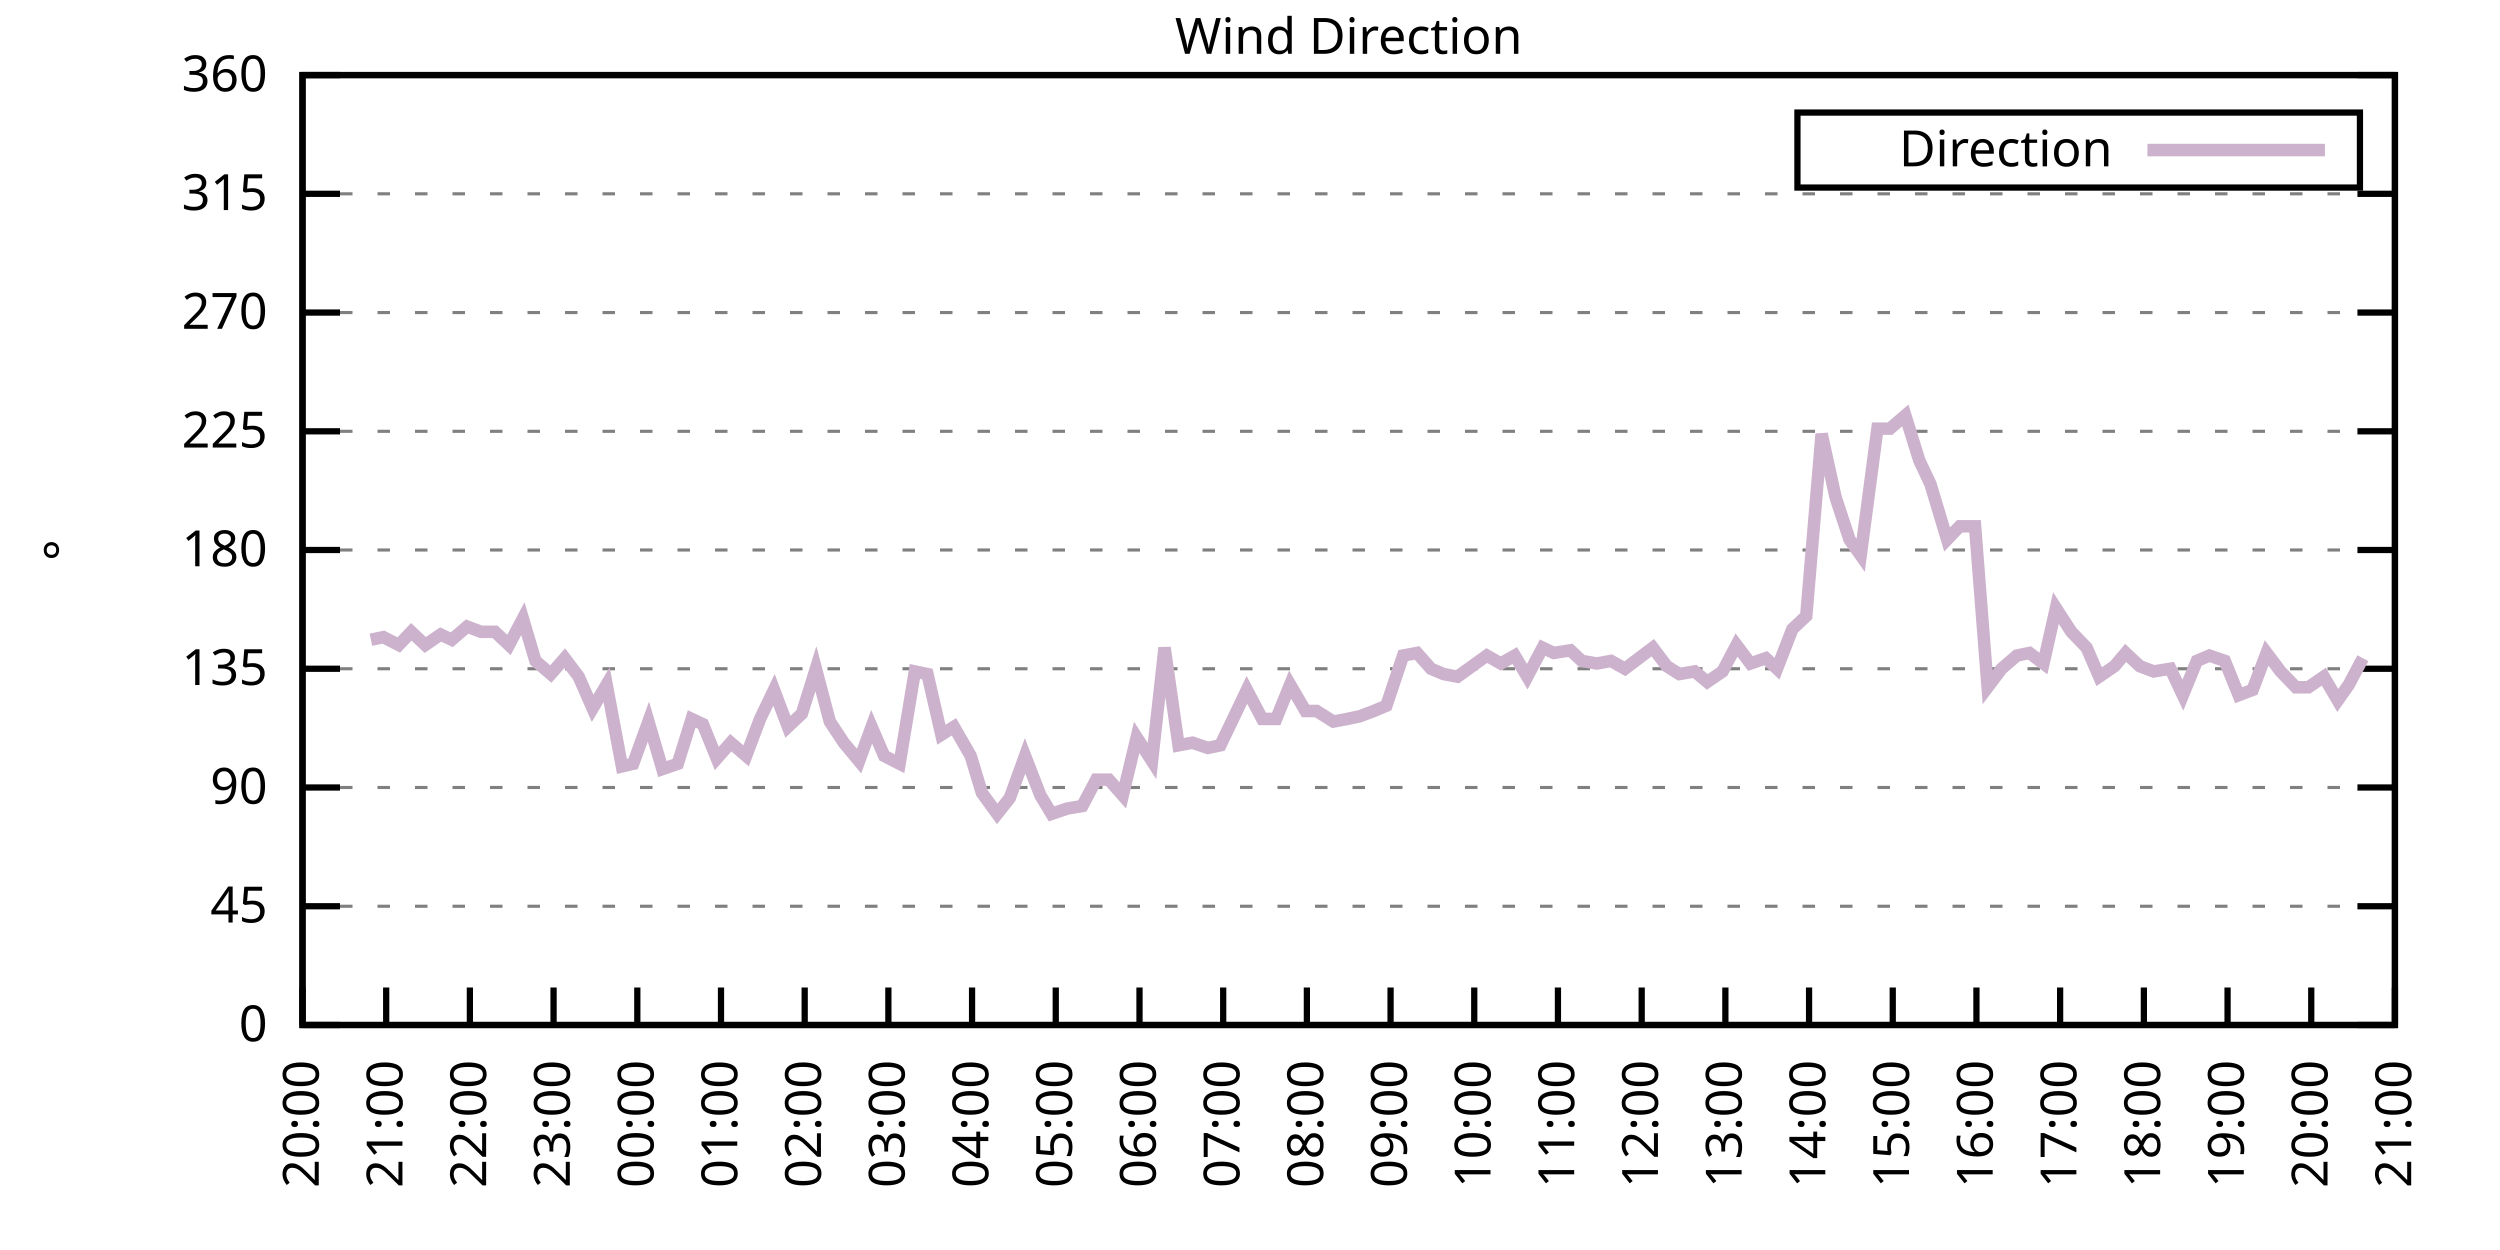
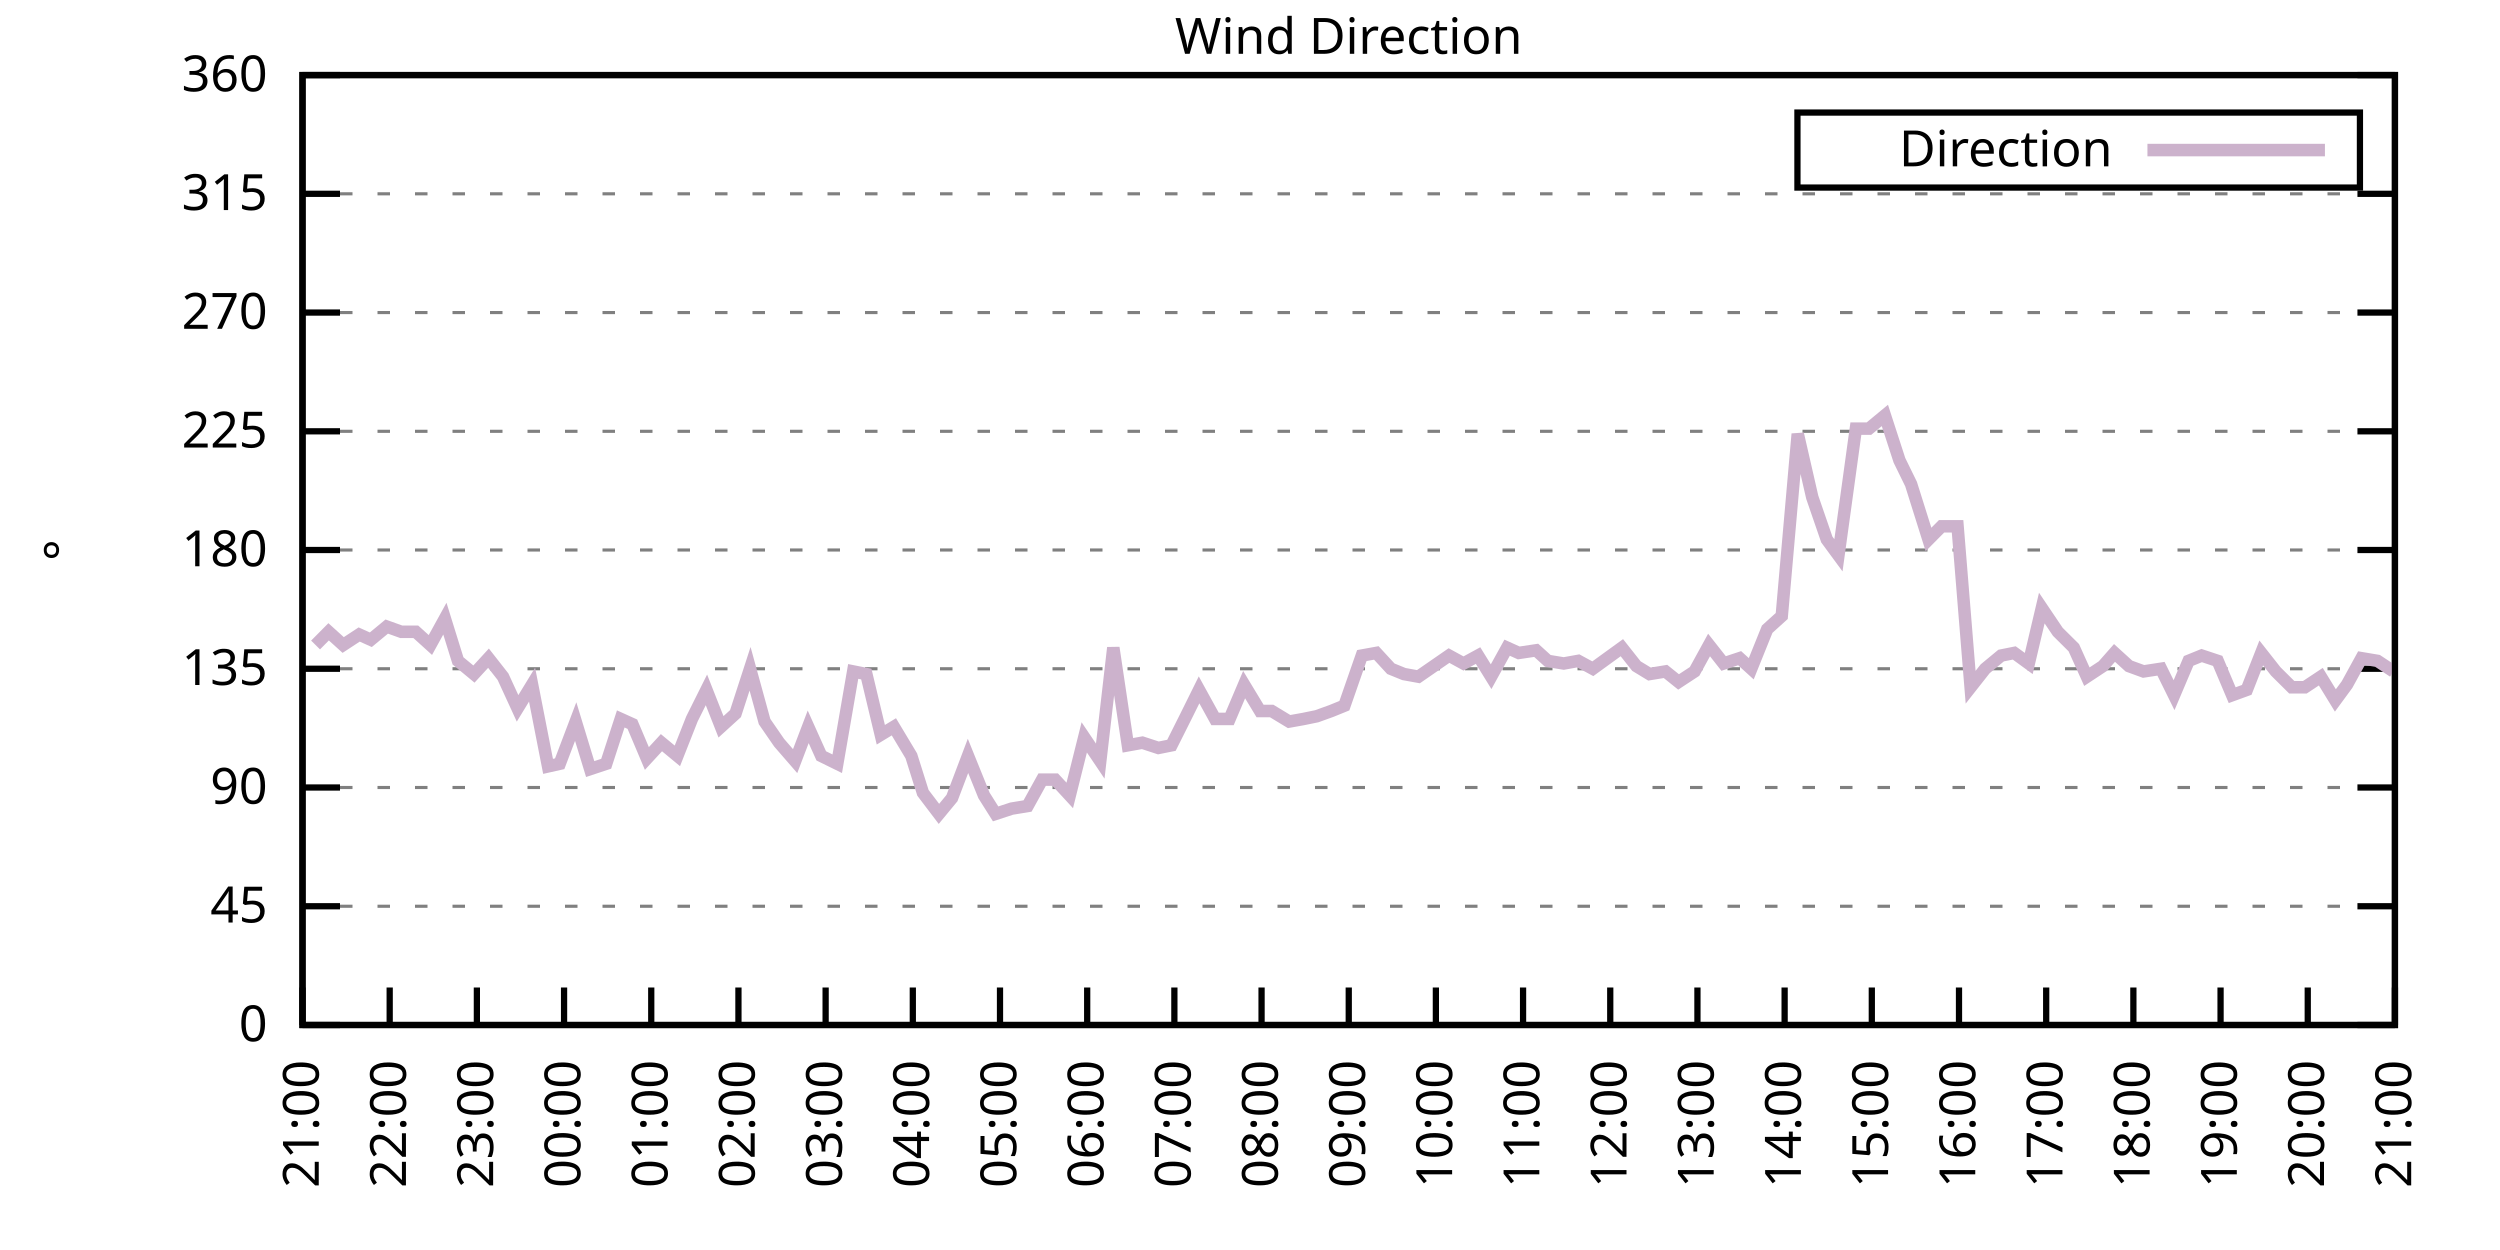
<svg xmlns="http://www.w3.org/2000/svg" xmlns:xlink="http://www.w3.org/1999/xlink" width="400" height="200" viewBox="0 0 400 200">
  <g id="gnuplot_canvas">
    <rect x="0" y="0" width="400" height="200" fill="none" />
    <defs>
      <circle id="gpDot" r="0.5" stroke-width="0.5" stroke="currentColor" />
      <path id="gpPt0" stroke-width="0.333" stroke="currentColor" d="M-1,0 h2 M0,-1 v2" />
      <path id="gpPt1" stroke-width="0.333" stroke="currentColor" d="M-1,-1 L1,1 M1,-1 L-1,1" />
      <path id="gpPt2" stroke-width="0.333" stroke="currentColor" d="M-1,0 L1,0 M0,-1 L0,1 M-1,-1 L1,1 M-1,1 L1,-1" />
      <rect id="gpPt3" stroke-width="0.333" stroke="currentColor" x="-1" y="-1" width="2" height="2" />
      <rect id="gpPt4" stroke-width="0.333" stroke="currentColor" fill="currentColor" x="-1" y="-1" width="2" height="2" />
      <circle id="gpPt5" stroke-width="0.333" stroke="currentColor" cx="0" cy="0" r="1" />
      <use xlink:href="#gpPt5" id="gpPt6" fill="currentColor" stroke="none" />
      <path id="gpPt7" stroke-width="0.333" stroke="currentColor" d="M0,-1.33 L-1.33,0.67 L1.33,0.67 z" />
      <use xlink:href="#gpPt7" id="gpPt8" fill="currentColor" stroke="none" />
      <use xlink:href="#gpPt7" id="gpPt9" stroke="currentColor" transform="rotate(180)" />
      <use xlink:href="#gpPt9" id="gpPt10" fill="currentColor" stroke="none" />
      <use xlink:href="#gpPt3" id="gpPt11" stroke="currentColor" transform="rotate(45)" />
      <use xlink:href="#gpPt11" id="gpPt12" fill="currentColor" stroke="none" />
      <path id="gpPt13" stroke-width="0.333" stroke="currentColor" d="M0,1.330 L1.265,0.411 L0.782,-1.067 L-0.782,-1.076 L-1.265,0.411 z" />
      <use xlink:href="#gpPt13" id="gpPt14" fill="currentColor" stroke="none" />
      <filter id="textbox" filterUnits="objectBoundingBox" x="0" y="0" height="1" width="1">
        <feFlood flood-color="white" flood-opacity="1" result="bgnd" />
        <feComposite in="SourceGraphic" in2="bgnd" operator="atop" />
      </filter>
      <filter id="greybox" filterUnits="objectBoundingBox" x="0" y="0" height="1" width="1">
        <feFlood flood-color="lightgrey" flood-opacity="1" result="grey" />
        <feComposite in="SourceGraphic" in2="grey" operator="atop" />
      </filter>
    </defs>
    <g fill="none" color="white" stroke="currentColor" stroke-width="1.00" stroke-linecap="butt" stroke-linejoin="miter">
</g>
    <g fill="none" color="black" stroke="currentColor" stroke-width="1.00" stroke-linecap="butt" stroke-linejoin="miter">
      <g stroke="none" shape-rendering="crispEdges">
        <polygon fill="rgb(255, 255, 255)" points="48.40,164.00 383.18,164.00 383.18,12.02 48.40,12.02 " />
      </g>
    </g>
    <g fill="none" color="black" stroke="currentColor" stroke-width="1.00" stroke-linecap="butt" stroke-linejoin="miter">
</g>
    <g fill="none" color="black" stroke="black" stroke-width="0.50" stroke-linecap="butt" stroke-linejoin="miter">
</g>
    <g fill="none" color="gray" stroke="currentColor" stroke-width="0.50" stroke-linecap="butt" stroke-linejoin="miter">
      <path stroke="gray" stroke-dasharray="2,4" class="gridline" d="M48.40,164.00 L383.19,164.00  " />
    </g>
    <g fill="none" color="gray" stroke="gray" stroke-width="1.00" stroke-linecap="butt" stroke-linejoin="miter">
</g>
    <g fill="none" color="black" stroke="currentColor" stroke-width="1.00" stroke-linecap="butt" stroke-linejoin="miter">
      <path stroke="black" d="M48.40,164.00 L54.40,164.00 M383.19,164.00 L377.19,164.00  " />
      <g transform="translate(42.80,166.60)" stroke="none" fill="black" font-family="Sans" font-size="8.00" text-anchor="end">
        <text>
          <tspan font-family="Sans"> 0</tspan>
        </text>
      </g>
    </g>
    <g fill="none" color="black" stroke="currentColor" stroke-width="1.00" stroke-linecap="butt" stroke-linejoin="miter">
</g>
    <g fill="none" color="black" stroke="black" stroke-width="0.50" stroke-linecap="butt" stroke-linejoin="miter">
</g>
    <g fill="none" color="gray" stroke="currentColor" stroke-width="0.50" stroke-linecap="butt" stroke-linejoin="miter">
      <path stroke="gray" stroke-dasharray="2,4" class="gridline" d="M48.40,145.00 L383.19,145.00  " />
    </g>
    <g fill="none" color="gray" stroke="gray" stroke-width="1.00" stroke-linecap="butt" stroke-linejoin="miter">
</g>
    <g fill="none" color="black" stroke="currentColor" stroke-width="1.00" stroke-linecap="butt" stroke-linejoin="miter">
      <path stroke="black" d="M48.40,145.00 L54.40,145.00 M383.19,145.00 L377.19,145.00  " />
      <g transform="translate(42.80,147.60)" stroke="none" fill="black" font-family="Sans" font-size="8.00" text-anchor="end">
        <text>
          <tspan font-family="Sans"> 45</tspan>
        </text>
      </g>
    </g>
    <g fill="none" color="black" stroke="currentColor" stroke-width="1.00" stroke-linecap="butt" stroke-linejoin="miter">
</g>
    <g fill="none" color="black" stroke="black" stroke-width="0.50" stroke-linecap="butt" stroke-linejoin="miter">
</g>
    <g fill="none" color="gray" stroke="currentColor" stroke-width="0.50" stroke-linecap="butt" stroke-linejoin="miter">
      <path stroke="gray" stroke-dasharray="2,4" class="gridline" d="M48.40,126.00 L383.19,126.00  " />
    </g>
    <g fill="none" color="gray" stroke="gray" stroke-width="1.00" stroke-linecap="butt" stroke-linejoin="miter">
</g>
    <g fill="none" color="black" stroke="currentColor" stroke-width="1.00" stroke-linecap="butt" stroke-linejoin="miter">
      <path stroke="black" d="M48.40,126.00 L54.40,126.00 M383.19,126.00 L377.19,126.00  " />
      <g transform="translate(42.80,128.60)" stroke="none" fill="black" font-family="Sans" font-size="8.00" text-anchor="end">
        <text>
          <tspan font-family="Sans"> 90</tspan>
        </text>
      </g>
    </g>
    <g fill="none" color="black" stroke="currentColor" stroke-width="1.00" stroke-linecap="butt" stroke-linejoin="miter">
</g>
    <g fill="none" color="black" stroke="black" stroke-width="0.50" stroke-linecap="butt" stroke-linejoin="miter">
</g>
    <g fill="none" color="gray" stroke="currentColor" stroke-width="0.50" stroke-linecap="butt" stroke-linejoin="miter">
      <path stroke="gray" stroke-dasharray="2,4" class="gridline" d="M48.40,107.00 L383.19,107.00  " />
    </g>
    <g fill="none" color="gray" stroke="gray" stroke-width="1.00" stroke-linecap="butt" stroke-linejoin="miter">
</g>
    <g fill="none" color="black" stroke="currentColor" stroke-width="1.00" stroke-linecap="butt" stroke-linejoin="miter">
      <path stroke="black" d="M48.40,107.00 L54.40,107.00 M383.19,107.00 L377.19,107.00  " />
      <g transform="translate(42.80,109.60)" stroke="none" fill="black" font-family="Sans" font-size="8.00" text-anchor="end">
        <text>
          <tspan font-family="Sans"> 135</tspan>
        </text>
      </g>
    </g>
    <g fill="none" color="black" stroke="currentColor" stroke-width="1.00" stroke-linecap="butt" stroke-linejoin="miter">
</g>
    <g fill="none" color="black" stroke="black" stroke-width="0.50" stroke-linecap="butt" stroke-linejoin="miter">
</g>
    <g fill="none" color="gray" stroke="currentColor" stroke-width="0.50" stroke-linecap="butt" stroke-linejoin="miter">
      <path stroke="gray" stroke-dasharray="2,4" class="gridline" d="M48.40,88.00 L383.19,88.00  " />
    </g>
    <g fill="none" color="gray" stroke="gray" stroke-width="1.00" stroke-linecap="butt" stroke-linejoin="miter">
</g>
    <g fill="none" color="black" stroke="currentColor" stroke-width="1.00" stroke-linecap="butt" stroke-linejoin="miter">
      <path stroke="black" d="M48.40,88.00 L54.40,88.00 M383.19,88.00 L377.19,88.00  " />
      <g transform="translate(42.80,90.60)" stroke="none" fill="black" font-family="Sans" font-size="8.00" text-anchor="end">
        <text>
          <tspan font-family="Sans"> 180</tspan>
        </text>
      </g>
    </g>
    <g fill="none" color="black" stroke="currentColor" stroke-width="1.00" stroke-linecap="butt" stroke-linejoin="miter">
</g>
    <g fill="none" color="black" stroke="black" stroke-width="0.50" stroke-linecap="butt" stroke-linejoin="miter">
</g>
    <g fill="none" color="gray" stroke="currentColor" stroke-width="0.50" stroke-linecap="butt" stroke-linejoin="miter">
      <path stroke="gray" stroke-dasharray="2,4" class="gridline" d="M48.40,69.01 L383.19,69.01  " />
    </g>
    <g fill="none" color="gray" stroke="gray" stroke-width="1.00" stroke-linecap="butt" stroke-linejoin="miter">
</g>
    <g fill="none" color="black" stroke="currentColor" stroke-width="1.00" stroke-linecap="butt" stroke-linejoin="miter">
      <path stroke="black" d="M48.40,69.01 L54.40,69.01 M383.19,69.01 L377.19,69.01  " />
      <g transform="translate(42.80,71.61)" stroke="none" fill="black" font-family="Sans" font-size="8.00" text-anchor="end">
        <text>
          <tspan font-family="Sans"> 225</tspan>
        </text>
      </g>
    </g>
    <g fill="none" color="black" stroke="currentColor" stroke-width="1.00" stroke-linecap="butt" stroke-linejoin="miter">
</g>
    <g fill="none" color="black" stroke="black" stroke-width="0.50" stroke-linecap="butt" stroke-linejoin="miter">
</g>
    <g fill="none" color="gray" stroke="currentColor" stroke-width="0.50" stroke-linecap="butt" stroke-linejoin="miter">
      <path stroke="gray" stroke-dasharray="2,4" class="gridline" d="M48.40,50.01 L383.19,50.01  " />
    </g>
    <g fill="none" color="gray" stroke="gray" stroke-width="1.00" stroke-linecap="butt" stroke-linejoin="miter">
</g>
    <g fill="none" color="black" stroke="currentColor" stroke-width="1.00" stroke-linecap="butt" stroke-linejoin="miter">
      <path stroke="black" d="M48.40,50.01 L54.40,50.01 M383.19,50.01 L377.19,50.01  " />
      <g transform="translate(42.80,52.61)" stroke="none" fill="black" font-family="Sans" font-size="8.00" text-anchor="end">
        <text>
          <tspan font-family="Sans"> 270</tspan>
        </text>
      </g>
    </g>
    <g fill="none" color="black" stroke="currentColor" stroke-width="1.00" stroke-linecap="butt" stroke-linejoin="miter">
</g>
    <g fill="none" color="black" stroke="black" stroke-width="0.50" stroke-linecap="butt" stroke-linejoin="miter">
</g>
    <g fill="none" color="gray" stroke="currentColor" stroke-width="0.50" stroke-linecap="butt" stroke-linejoin="miter">
      <path stroke="gray" stroke-dasharray="2,4" class="gridline" d="M48.40,31.01 L383.19,31.01  " />
    </g>
    <g fill="none" color="gray" stroke="gray" stroke-width="1.00" stroke-linecap="butt" stroke-linejoin="miter">
</g>
    <g fill="none" color="black" stroke="currentColor" stroke-width="1.00" stroke-linecap="butt" stroke-linejoin="miter">
      <path stroke="black" d="M48.40,31.01 L54.40,31.01 M383.19,31.01 L377.19,31.01  " />
      <g transform="translate(42.80,33.61)" stroke="none" fill="black" font-family="Sans" font-size="8.00" text-anchor="end">
        <text>
          <tspan font-family="Sans"> 315</tspan>
        </text>
      </g>
    </g>
    <g fill="none" color="black" stroke="currentColor" stroke-width="1.00" stroke-linecap="butt" stroke-linejoin="miter">
</g>
    <g fill="none" color="black" stroke="black" stroke-width="0.50" stroke-linecap="butt" stroke-linejoin="miter">
</g>
    <g fill="none" color="gray" stroke="currentColor" stroke-width="0.50" stroke-linecap="butt" stroke-linejoin="miter">
      <path stroke="gray" stroke-dasharray="2,4" class="gridline" d="M48.40,12.01 L383.19,12.01  " />
    </g>
    <g fill="none" color="gray" stroke="gray" stroke-width="1.00" stroke-linecap="butt" stroke-linejoin="miter">
</g>
    <g fill="none" color="black" stroke="currentColor" stroke-width="1.00" stroke-linecap="butt" stroke-linejoin="miter">
      <path stroke="black" d="M48.40,12.01 L54.40,12.01 M383.19,12.01 L377.19,12.01  " />
      <g transform="translate(42.80,14.61)" stroke="none" fill="black" font-family="Sans" font-size="8.00" text-anchor="end">
        <text>
          <tspan font-family="Sans"> 360</tspan>
        </text>
      </g>
    </g>
    <g fill="none" color="black" stroke="currentColor" stroke-width="1.00" stroke-linecap="butt" stroke-linejoin="miter">
      <path stroke="black" d="M48.40,164.00 L48.40,158.00  " />
      <g transform="translate(51.00,169.60) rotate(270.00)" stroke="none" fill="black" font-family="Sans" font-size="8.00" text-anchor="end">
        <text>
-           <tspan font-family="Sans">20:00</tspan>
-         </text>
-       </g>
-     </g>
-     <g fill="none" color="black" stroke="currentColor" stroke-width="1.00" stroke-linecap="butt" stroke-linejoin="miter">
-       <path stroke="black" d="M61.79,164.00 L61.79,158.00  " />
-       <g transform="translate(64.39,169.60) rotate(270.00)" stroke="none" fill="black" font-family="Sans" font-size="8.00" text-anchor="end">
-         <text>
          <tspan font-family="Sans">21:00</tspan>
        </text>
      </g>
    </g>
    <g fill="none" color="black" stroke="currentColor" stroke-width="1.00" stroke-linecap="butt" stroke-linejoin="miter">
-       <path stroke="black" d="M75.18,164.00 L75.18,158.00  " />
-       <g transform="translate(77.78,169.60) rotate(270.00)" stroke="none" fill="black" font-family="Sans" font-size="8.00" text-anchor="end">
+       <path stroke="black" d="M62.35,164.00 L62.35,158.00  " />
+       <g transform="translate(64.95,169.60) rotate(270.00)" stroke="none" fill="black" font-family="Sans" font-size="8.00" text-anchor="end">
        <text>
          <tspan font-family="Sans">22:00</tspan>
        </text>
      </g>
    </g>
    <g fill="none" color="black" stroke="currentColor" stroke-width="1.00" stroke-linecap="butt" stroke-linejoin="miter">
-       <path stroke="black" d="M88.57,164.00 L88.57,158.00  " />
-       <g transform="translate(91.17,169.60) rotate(270.00)" stroke="none" fill="black" font-family="Sans" font-size="8.00" text-anchor="end">
+       <path stroke="black" d="M76.30,164.00 L76.30,158.00  " />
+       <g transform="translate(78.90,169.60) rotate(270.00)" stroke="none" fill="black" font-family="Sans" font-size="8.00" text-anchor="end">
        <text>
          <tspan font-family="Sans">23:00</tspan>
        </text>
      </g>
    </g>
    <g fill="none" color="black" stroke="currentColor" stroke-width="1.00" stroke-linecap="butt" stroke-linejoin="miter">
-       <path stroke="black" d="M101.97,164.00 L101.97,158.00  " />
-       <g transform="translate(104.57,169.60) rotate(270.00)" stroke="none" fill="black" font-family="Sans" font-size="8.00" text-anchor="end">
+       <path stroke="black" d="M90.25,164.00 L90.25,158.00  " />
+       <g transform="translate(92.85,169.60) rotate(270.00)" stroke="none" fill="black" font-family="Sans" font-size="8.00" text-anchor="end">
        <text>
          <tspan font-family="Sans">00:00</tspan>
        </text>
      </g>
    </g>
    <g fill="none" color="black" stroke="currentColor" stroke-width="1.00" stroke-linecap="butt" stroke-linejoin="miter">
-       <path stroke="black" d="M115.36,164.00 L115.36,158.00  " />
-       <g transform="translate(117.96,169.60) rotate(270.00)" stroke="none" fill="black" font-family="Sans" font-size="8.00" text-anchor="end">
+       <path stroke="black" d="M104.20,164.00 L104.20,158.00  " />
+       <g transform="translate(106.80,169.60) rotate(270.00)" stroke="none" fill="black" font-family="Sans" font-size="8.00" text-anchor="end">
        <text>
          <tspan font-family="Sans">01:00</tspan>
        </text>
      </g>
    </g>
    <g fill="none" color="black" stroke="currentColor" stroke-width="1.00" stroke-linecap="butt" stroke-linejoin="miter">
-       <path stroke="black" d="M128.75,164.00 L128.75,158.00  " />
-       <g transform="translate(131.35,169.60) rotate(270.00)" stroke="none" fill="black" font-family="Sans" font-size="8.00" text-anchor="end">
+       <path stroke="black" d="M118.15,164.00 L118.15,158.00  " />
+       <g transform="translate(120.75,169.60) rotate(270.00)" stroke="none" fill="black" font-family="Sans" font-size="8.00" text-anchor="end">
        <text>
          <tspan font-family="Sans">02:00</tspan>
        </text>
      </g>
    </g>
    <g fill="none" color="black" stroke="currentColor" stroke-width="1.00" stroke-linecap="butt" stroke-linejoin="miter">
-       <path stroke="black" d="M142.14,164.00 L142.14,158.00  " />
-       <g transform="translate(144.74,169.60) rotate(270.00)" stroke="none" fill="black" font-family="Sans" font-size="8.00" text-anchor="end">
+       <path stroke="black" d="M132.10,164.00 L132.10,158.00  " />
+       <g transform="translate(134.70,169.60) rotate(270.00)" stroke="none" fill="black" font-family="Sans" font-size="8.00" text-anchor="end">
        <text>
          <tspan font-family="Sans">03:00</tspan>
        </text>
      </g>
    </g>
    <g fill="none" color="black" stroke="currentColor" stroke-width="1.00" stroke-linecap="butt" stroke-linejoin="miter">
-       <path stroke="black" d="M155.53,164.00 L155.53,158.00  " />
-       <g transform="translate(158.13,169.60) rotate(270.00)" stroke="none" fill="black" font-family="Sans" font-size="8.00" text-anchor="end">
+       <path stroke="black" d="M146.05,164.00 L146.05,158.00  " />
+       <g transform="translate(148.65,169.60) rotate(270.00)" stroke="none" fill="black" font-family="Sans" font-size="8.00" text-anchor="end">
        <text>
          <tspan font-family="Sans">04:00</tspan>
        </text>
      </g>
    </g>
    <g fill="none" color="black" stroke="currentColor" stroke-width="1.00" stroke-linecap="butt" stroke-linejoin="miter">
-       <path stroke="black" d="M168.92,164.00 L168.92,158.00  " />
-       <g transform="translate(171.52,169.60) rotate(270.00)" stroke="none" fill="black" font-family="Sans" font-size="8.00" text-anchor="end">
+       <path stroke="black" d="M160.00,164.00 L160.00,158.00  " />
+       <g transform="translate(162.60,169.60) rotate(270.00)" stroke="none" fill="black" font-family="Sans" font-size="8.00" text-anchor="end">
        <text>
          <tspan font-family="Sans">05:00</tspan>
        </text>
      </g>
    </g>
    <g fill="none" color="black" stroke="currentColor" stroke-width="1.00" stroke-linecap="butt" stroke-linejoin="miter">
-       <path stroke="black" d="M182.32,164.00 L182.32,158.00  " />
-       <g transform="translate(184.92,169.60) rotate(270.00)" stroke="none" fill="black" font-family="Sans" font-size="8.00" text-anchor="end">
+       <path stroke="black" d="M173.95,164.00 L173.95,158.00  " />
+       <g transform="translate(176.55,169.60) rotate(270.00)" stroke="none" fill="black" font-family="Sans" font-size="8.00" text-anchor="end">
        <text>
          <tspan font-family="Sans">06:00</tspan>
        </text>
      </g>
    </g>
    <g fill="none" color="black" stroke="currentColor" stroke-width="1.00" stroke-linecap="butt" stroke-linejoin="miter">
-       <path stroke="black" d="M195.71,164.00 L195.71,158.00  " />
-       <g transform="translate(198.31,169.60) rotate(270.00)" stroke="none" fill="black" font-family="Sans" font-size="8.00" text-anchor="end">
+       <path stroke="black" d="M187.90,164.00 L187.90,158.00  " />
+       <g transform="translate(190.50,169.60) rotate(270.00)" stroke="none" fill="black" font-family="Sans" font-size="8.00" text-anchor="end">
        <text>
          <tspan font-family="Sans">07:00</tspan>
        </text>
      </g>
    </g>
    <g fill="none" color="black" stroke="currentColor" stroke-width="1.00" stroke-linecap="butt" stroke-linejoin="miter">
-       <path stroke="black" d="M209.10,164.00 L209.10,158.00  " />
-       <g transform="translate(211.70,169.60) rotate(270.00)" stroke="none" fill="black" font-family="Sans" font-size="8.00" text-anchor="end">
+       <path stroke="black" d="M201.85,164.00 L201.85,158.00  " />
+       <g transform="translate(204.45,169.60) rotate(270.00)" stroke="none" fill="black" font-family="Sans" font-size="8.00" text-anchor="end">
        <text>
          <tspan font-family="Sans">08:00</tspan>
        </text>
      </g>
    </g>
    <g fill="none" color="black" stroke="currentColor" stroke-width="1.00" stroke-linecap="butt" stroke-linejoin="miter">
-       <path stroke="black" d="M222.49,164.00 L222.49,158.00  " />
-       <g transform="translate(225.09,169.60) rotate(270.00)" stroke="none" fill="black" font-family="Sans" font-size="8.00" text-anchor="end">
+       <path stroke="black" d="M215.80,164.00 L215.80,158.00  " />
+       <g transform="translate(218.40,169.60) rotate(270.00)" stroke="none" fill="black" font-family="Sans" font-size="8.00" text-anchor="end">
        <text>
          <tspan font-family="Sans">09:00</tspan>
        </text>
      </g>
    </g>
    <g fill="none" color="black" stroke="currentColor" stroke-width="1.00" stroke-linecap="butt" stroke-linejoin="miter">
-       <path stroke="black" d="M235.88,164.00 L235.88,158.00  " />
-       <g transform="translate(238.48,169.60) rotate(270.00)" stroke="none" fill="black" font-family="Sans" font-size="8.00" text-anchor="end">
+       <path stroke="black" d="M229.74,164.00 L229.74,158.00  " />
+       <g transform="translate(232.34,169.60) rotate(270.00)" stroke="none" fill="black" font-family="Sans" font-size="8.00" text-anchor="end">
        <text>
          <tspan font-family="Sans">10:00</tspan>
        </text>
      </g>
    </g>
    <g fill="none" color="black" stroke="currentColor" stroke-width="1.00" stroke-linecap="butt" stroke-linejoin="miter">
-       <path stroke="black" d="M249.27,164.00 L249.27,158.00  " />
-       <g transform="translate(251.87,169.60) rotate(270.00)" stroke="none" fill="black" font-family="Sans" font-size="8.00" text-anchor="end">
+       <path stroke="black" d="M243.69,164.00 L243.69,158.00  " />
+       <g transform="translate(246.29,169.60) rotate(270.00)" stroke="none" fill="black" font-family="Sans" font-size="8.00" text-anchor="end">
        <text>
          <tspan font-family="Sans">11:00</tspan>
        </text>
      </g>
    </g>
    <g fill="none" color="black" stroke="currentColor" stroke-width="1.00" stroke-linecap="butt" stroke-linejoin="miter">
-       <path stroke="black" d="M262.67,164.00 L262.67,158.00  " />
-       <g transform="translate(265.27,169.60) rotate(270.00)" stroke="none" fill="black" font-family="Sans" font-size="8.00" text-anchor="end">
+       <path stroke="black" d="M257.64,164.00 L257.64,158.00  " />
+       <g transform="translate(260.24,169.60) rotate(270.00)" stroke="none" fill="black" font-family="Sans" font-size="8.00" text-anchor="end">
        <text>
          <tspan font-family="Sans">12:00</tspan>
        </text>
      </g>
    </g>
    <g fill="none" color="black" stroke="currentColor" stroke-width="1.00" stroke-linecap="butt" stroke-linejoin="miter">
-       <path stroke="black" d="M276.06,164.00 L276.06,158.00  " />
-       <g transform="translate(278.66,169.60) rotate(270.00)" stroke="none" fill="black" font-family="Sans" font-size="8.00" text-anchor="end">
+       <path stroke="black" d="M271.59,164.00 L271.59,158.00  " />
+       <g transform="translate(274.19,169.60) rotate(270.00)" stroke="none" fill="black" font-family="Sans" font-size="8.00" text-anchor="end">
        <text>
          <tspan font-family="Sans">13:00</tspan>
        </text>
      </g>
    </g>
    <g fill="none" color="black" stroke="currentColor" stroke-width="1.00" stroke-linecap="butt" stroke-linejoin="miter">
-       <path stroke="black" d="M289.45,164.00 L289.45,158.00  " />
-       <g transform="translate(292.05,169.60) rotate(270.00)" stroke="none" fill="black" font-family="Sans" font-size="8.00" text-anchor="end">
+       <path stroke="black" d="M285.54,164.00 L285.54,158.00  " />
+       <g transform="translate(288.14,169.60) rotate(270.00)" stroke="none" fill="black" font-family="Sans" font-size="8.00" text-anchor="end">
        <text>
          <tspan font-family="Sans">14:00</tspan>
        </text>
      </g>
    </g>
    <g fill="none" color="black" stroke="currentColor" stroke-width="1.00" stroke-linecap="butt" stroke-linejoin="miter">
-       <path stroke="black" d="M302.84,164.00 L302.84,158.00  " />
-       <g transform="translate(305.44,169.60) rotate(270.00)" stroke="none" fill="black" font-family="Sans" font-size="8.00" text-anchor="end">
+       <path stroke="black" d="M299.49,164.00 L299.49,158.00  " />
+       <g transform="translate(302.09,169.60) rotate(270.00)" stroke="none" fill="black" font-family="Sans" font-size="8.00" text-anchor="end">
        <text>
          <tspan font-family="Sans">15:00</tspan>
        </text>
      </g>
    </g>
    <g fill="none" color="black" stroke="currentColor" stroke-width="1.00" stroke-linecap="butt" stroke-linejoin="miter">
-       <path stroke="black" d="M316.23,164.00 L316.23,158.00  " />
-       <g transform="translate(318.83,169.60) rotate(270.00)" stroke="none" fill="black" font-family="Sans" font-size="8.00" text-anchor="end">
+       <path stroke="black" d="M313.44,164.00 L313.44,158.00  " />
+       <g transform="translate(316.04,169.60) rotate(270.00)" stroke="none" fill="black" font-family="Sans" font-size="8.00" text-anchor="end">
        <text>
          <tspan font-family="Sans">16:00</tspan>
        </text>
      </g>
    </g>
    <g fill="none" color="black" stroke="currentColor" stroke-width="1.00" stroke-linecap="butt" stroke-linejoin="miter">
-       <path stroke="black" d="M329.62,164.00 L329.62,158.00  " />
-       <g transform="translate(332.22,169.60) rotate(270.00)" stroke="none" fill="black" font-family="Sans" font-size="8.00" text-anchor="end">
+       <path stroke="black" d="M327.39,164.00 L327.39,158.00  " />
+       <g transform="translate(329.99,169.60) rotate(270.00)" stroke="none" fill="black" font-family="Sans" font-size="8.00" text-anchor="end">
        <text>
          <tspan font-family="Sans">17:00</tspan>
        </text>
      </g>
    </g>
    <g fill="none" color="black" stroke="currentColor" stroke-width="1.00" stroke-linecap="butt" stroke-linejoin="miter">
-       <path stroke="black" d="M343.02,164.00 L343.02,158.00  " />
-       <g transform="translate(345.62,169.60) rotate(270.00)" stroke="none" fill="black" font-family="Sans" font-size="8.00" text-anchor="end">
+       <path stroke="black" d="M341.34,164.00 L341.34,158.00  " />
+       <g transform="translate(343.94,169.60) rotate(270.00)" stroke="none" fill="black" font-family="Sans" font-size="8.00" text-anchor="end">
        <text>
          <tspan font-family="Sans">18:00</tspan>
        </text>
      </g>
    </g>
    <g fill="none" color="black" stroke="currentColor" stroke-width="1.00" stroke-linecap="butt" stroke-linejoin="miter">
-       <path stroke="black" d="M356.41,164.00 L356.41,158.00  " />
-       <g transform="translate(359.01,169.60) rotate(270.00)" stroke="none" fill="black" font-family="Sans" font-size="8.00" text-anchor="end">
+       <path stroke="black" d="M355.29,164.00 L355.29,158.00  " />
+       <g transform="translate(357.89,169.60) rotate(270.00)" stroke="none" fill="black" font-family="Sans" font-size="8.00" text-anchor="end">
        <text>
          <tspan font-family="Sans">19:00</tspan>
        </text>
      </g>
    </g>
    <g fill="none" color="black" stroke="currentColor" stroke-width="1.00" stroke-linecap="butt" stroke-linejoin="miter">
-       <path stroke="black" d="M369.80,164.00 L369.80,158.00  " />
-       <g transform="translate(372.40,169.60) rotate(270.00)" stroke="none" fill="black" font-family="Sans" font-size="8.00" text-anchor="end">
+       <path stroke="black" d="M369.24,164.00 L369.24,158.00  " />
+       <g transform="translate(371.84,169.60) rotate(270.00)" stroke="none" fill="black" font-family="Sans" font-size="8.00" text-anchor="end">
        <text>
          <tspan font-family="Sans">20:00</tspan>
        </text>
      </g>
    </g>
    <g fill="none" color="black" stroke="currentColor" stroke-width="1.00" stroke-linecap="butt" stroke-linejoin="miter">
      <path stroke="black" d="M383.19,164.00 L383.19,158.00  " />
      <g transform="translate(385.79,169.60) rotate(270.00)" stroke="none" fill="black" font-family="Sans" font-size="8.00" text-anchor="end">
        <text>
          <tspan font-family="Sans">21:00</tspan>
        </text>
      </g>
    </g>
    <g fill="none" color="black" stroke="currentColor" stroke-width="1.00" stroke-linecap="butt" stroke-linejoin="miter">
</g>
    <g fill="none" color="black" stroke="currentColor" stroke-width="1.00" stroke-linecap="butt" stroke-linejoin="miter">
      <path stroke="black" d="M48.40,12.01 L48.40,164.00 L383.19,164.00 L383.19,12.01 L48.40,12.01 Z  " />
    </g>
    <g fill="none" color="black" stroke="currentColor" stroke-width="1.00" stroke-linecap="butt" stroke-linejoin="miter">
</g>
    <g fill="none" color="black" stroke="currentColor" stroke-width="1.00" stroke-linecap="butt" stroke-linejoin="miter">
      <path stroke="black" d="M287.59,30.01 L287.59,18.01 L377.59,18.01 L377.59,30.01 L287.59,30.01 Z  " />
    </g>
    <g id="Wind_direction_plot_1">
      <g fill="none" color="white" stroke="black" stroke-width="2.00" stroke-linecap="butt" stroke-linejoin="miter">
</g>
      <g fill="none" color="black" stroke="currentColor" stroke-width="2.00" stroke-linecap="butt" stroke-linejoin="miter">
        <g transform="translate(337.99,26.61)" stroke="none" fill="black" font-family="Sans" font-size="8.00" text-anchor="end">
          <text>
            <tspan font-family="Sans">Direction</tspan>
          </text>
        </g>
      </g>
      <g fill="none" color="black" stroke="currentColor" stroke-width="2.00" stroke-linecap="butt" stroke-linejoin="miter">
-         <path stroke="rgb(204, 178, 204)" d="M343.59,24.01 L371.99,24.01 M59.34,102.36 L61.35,101.94 L63.80,103.20 L65.81,101.09 L68.04,103.20 L70.50,101.52   L72.28,102.36 L74.74,100.25 L76.97,101.09 L79.20,101.09 L81.43,103.20 L83.66,98.98 L85.67,105.74 L88.13,107.85   L90.36,105.31 L92.59,108.27 L94.82,113.34 L97.06,109.54 L99.51,122.62 L101.30,122.20 L103.75,115.45 L105.98,123.05   L108.44,122.20 L110.67,115.03 L112.46,115.87 L114.69,121.36 L116.92,118.83 L119.38,120.94 L121.61,115.03 L123.84,110.38   L126.07,116.29 L128.30,114.18 L130.54,107.00 L132.77,115.45 L135.00,118.83 L137.45,121.78 L139.46,116.29 L141.47,120.94   L143.93,122.20 L146.38,107.43 L148.39,107.85 L150.62,117.56 L152.63,116.29 L155.31,120.94 L157.10,126.85 L159.55,130.22   L161.56,127.69 L164.01,120.94 L166.47,127.27 L168.25,130.22 L170.71,129.38 L173.17,128.96 L175.40,124.74 L177.41,124.74   L179.64,127.27 L181.87,117.98 L184.32,121.78 L186.33,103.63 L188.57,119.25 L190.80,118.83 L193.25,119.67 L195.26,119.25   L197.49,114.60 L199.50,110.38 L201.96,115.03 L204.19,115.03 L206.42,109.54 L208.88,113.76 L210.66,113.76 L213.34,115.45   L215.57,115.03 L217.58,114.60 L219.81,113.76 L221.82,112.91 L224.50,104.89 L226.73,104.47 L228.96,107.00 L230.97,107.85   L233.20,108.27 L237.89,104.89 L240.12,106.16 L242.36,104.89 L244.36,108.27 L246.82,103.63 L248.60,104.47 L251.28,104.05   L253.07,105.74 L255.52,106.16 L257.76,105.74 L259.99,107.00 L262.22,105.31 L264.45,103.63 L266.68,106.58 L268.69,107.85   L271.15,107.43 L273.16,109.11 L275.61,107.43 L277.84,103.20 L280.07,106.16 L282.53,105.31 L284.32,107.00 L286.77,100.67   L289.00,98.56 L291.46,69.43 L293.69,79.56 L295.92,86.32 L297.71,88.85 L300.39,68.58 L302.39,68.58 L304.85,66.47   L307.08,73.65 L308.87,77.45 L311.54,86.32 L313.55,84.21 L316.01,84.21 L318.02,109.96 L320.25,107.00 L322.70,104.89   L324.71,104.47 L326.95,106.16 L328.95,97.29 L331.41,101.09 L333.86,103.63 L335.87,108.27 L338.33,106.58 L340.11,104.47   L342.35,106.58 L344.58,107.43 L347.26,107.00 L349.26,111.23 L351.50,105.74 L353.51,104.89 L355.96,105.74 L358.19,111.23   L360.42,110.38 L362.66,104.47 L364.89,107.43 L367.34,109.96 L369.35,109.96 L371.81,108.27 L374.04,112.07 L375.82,109.54   L378.06,105.31  " />
+         <path stroke="rgb(204, 178, 204)" d="M343.59,24.01 L371.99,24.01 M50.49,103.20 L52.58,101.09 L54.91,103.20 L57.47,101.52 L59.33,102.36 L61.88,100.25   L64.21,101.09 L66.53,101.09 L68.86,103.20 L71.18,98.98 L73.28,105.74 L75.83,107.85 L78.16,105.31 L80.48,108.27   L82.81,113.34 L85.13,109.54 L87.69,122.62 L89.55,122.20 L92.11,115.45 L94.43,123.05 L96.99,122.20 L99.32,115.03   L101.18,115.87 L103.50,121.36 L105.83,118.83 L108.38,120.94 L110.71,115.03 L113.03,110.38 L115.36,116.29 L117.68,114.18   L120.01,107.00 L122.33,115.45 L124.66,118.83 L127.22,121.78 L129.31,116.29 L131.40,120.94 L133.96,122.20 L136.51,107.43   L138.61,107.85 L140.93,117.56 L143.02,116.29 L145.81,120.94 L147.67,126.85 L150.23,130.22 L152.32,127.69 L154.88,120.94   L157.44,127.27 L159.30,130.22 L161.86,129.38 L164.41,128.96 L166.74,124.74 L168.83,124.74 L171.16,127.27 L173.48,117.98   L176.04,121.78 L178.13,103.63 L180.46,119.25 L182.78,118.83 L185.34,119.67 L187.43,119.25 L189.76,114.60 L191.85,110.38   L194.41,115.03 L196.73,115.03 L199.06,109.54 L201.61,113.76 L203.47,113.76 L206.26,115.45 L208.59,115.03 L210.68,114.60   L213.01,113.76 L215.10,112.91 L217.89,104.89 L220.21,104.47 L222.54,107.00 L224.63,107.85 L226.95,108.27 L231.84,104.89   L234.16,106.16 L236.49,104.89 L238.58,108.27 L241.14,103.63 L243.00,104.47 L245.79,104.05 L247.65,105.74 L250.20,106.16   L252.53,105.74 L254.85,107.00 L257.18,105.31 L259.50,103.63 L261.83,106.58 L263.92,107.85 L266.48,107.43 L268.57,109.11   L271.13,107.43 L273.45,103.20 L275.78,106.16 L278.34,105.31 L280.20,107.00 L282.75,100.67 L285.08,98.56 L287.64,69.43   L289.96,79.56 L292.29,86.32 L294.15,88.85 L296.94,68.58 L299.03,68.58 L301.58,66.47 L303.91,73.65 L305.77,77.45   L308.56,86.32 L310.65,84.21 L313.21,84.21 L315.30,109.96 L317.63,107.00 L320.18,104.89 L322.28,104.47 L324.60,106.16   L326.69,97.29 L329.25,101.09 L331.81,103.63 L333.90,108.27 L336.46,106.58 L338.32,104.47 L340.64,106.58 L342.97,107.43   L345.76,107.00 L347.85,111.23 L350.18,105.74 L352.27,104.89 L354.83,105.74 L357.15,111.23 L359.48,110.38 L361.80,104.47   L364.13,107.43 L366.68,109.96 L368.78,109.96 L371.33,108.27 L373.66,112.07 L375.52,109.54 L377.84,105.31 L380.40,105.74   L382.96,107.43  " />
      </g>
    </g>
    <g fill="none" color="black" stroke="currentColor" stroke-width="2.00" stroke-linecap="butt" stroke-linejoin="miter">
</g>
    <g fill="none" color="black" stroke="black" stroke-width="1.00" stroke-linecap="butt" stroke-linejoin="miter">
</g>
    <g fill="none" color="black" stroke="currentColor" stroke-width="1.00" stroke-linecap="butt" stroke-linejoin="miter">
      <path stroke="black" d="M48.40,12.01 L48.40,164.00 L383.19,164.00 L383.19,12.01 L48.40,12.01 Z  " />
      <g transform="translate(12.80,88.01) rotate(270.00)" stroke="none" fill="black" font-family="Sans" font-size="8.00" text-anchor="middle">
        <text>
          <tspan font-family="Sans">°</tspan>
        </text>
      </g>
    </g>
    <g fill="none" color="black" stroke="currentColor" stroke-width="1.00" stroke-linecap="butt" stroke-linejoin="miter">
</g>
    <g fill="none" color="black" stroke="currentColor" stroke-width="1.00" stroke-linecap="butt" stroke-linejoin="miter">
      <g transform="translate(215.79,8.61)" stroke="none" fill="black" font-family="Sans" font-size="8.00" text-anchor="middle">
        <text>
          <tspan font-family="Sans">Wind Direction</tspan>
        </text>
      </g>
    </g>
    <g fill="none" color="black" stroke="currentColor" stroke-width="1.00" stroke-linecap="butt" stroke-linejoin="miter">
</g>
  </g>
</svg>
